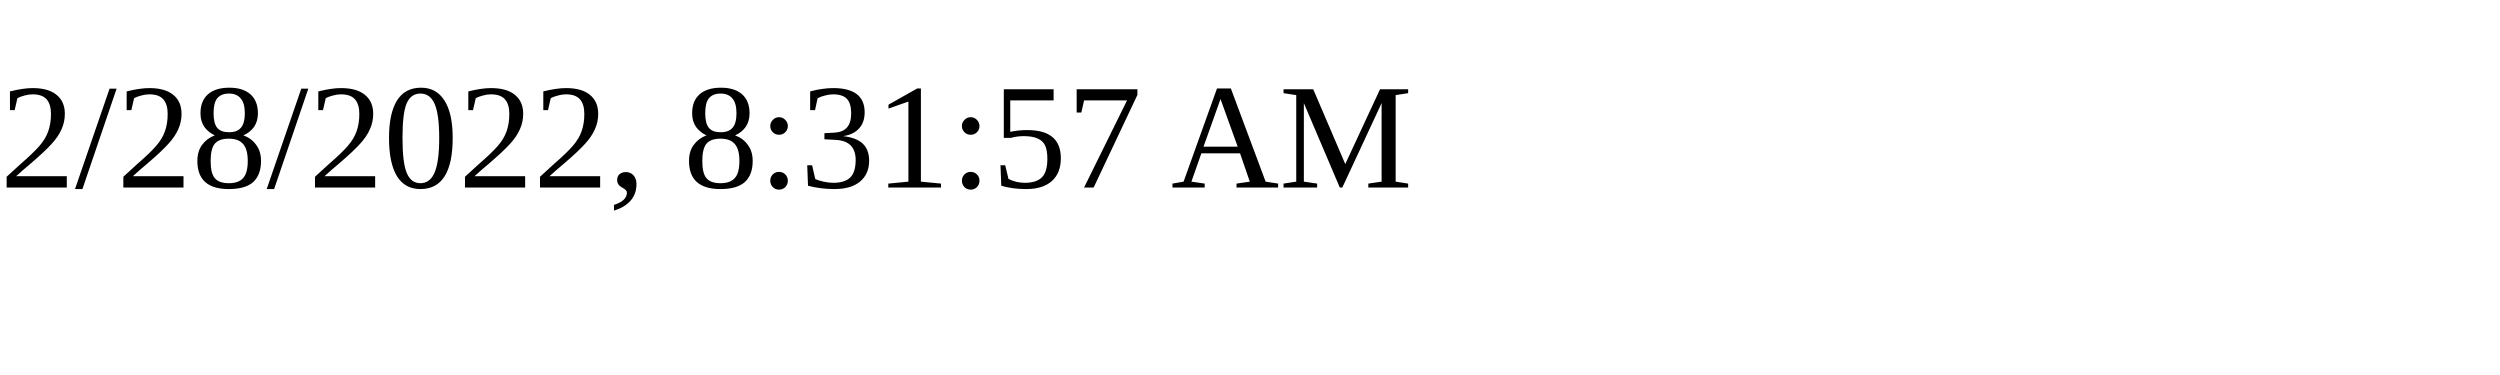
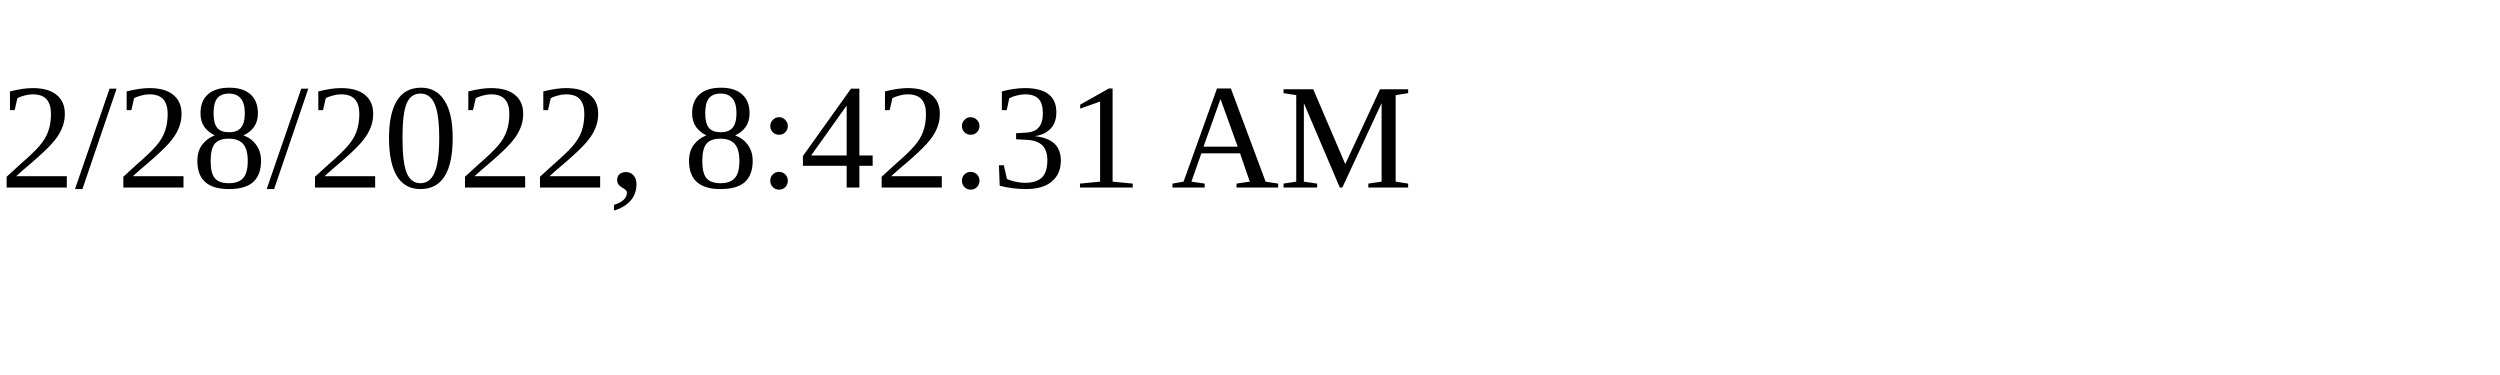
<svg xmlns="http://www.w3.org/2000/svg" height="30" width="200">
-   <text x="0" y="15">2/28/2022, 8:31:57 AM</text>
+   <text x="0" y="15">2/28/2022, 8:42:31 AM</text>
</svg>
